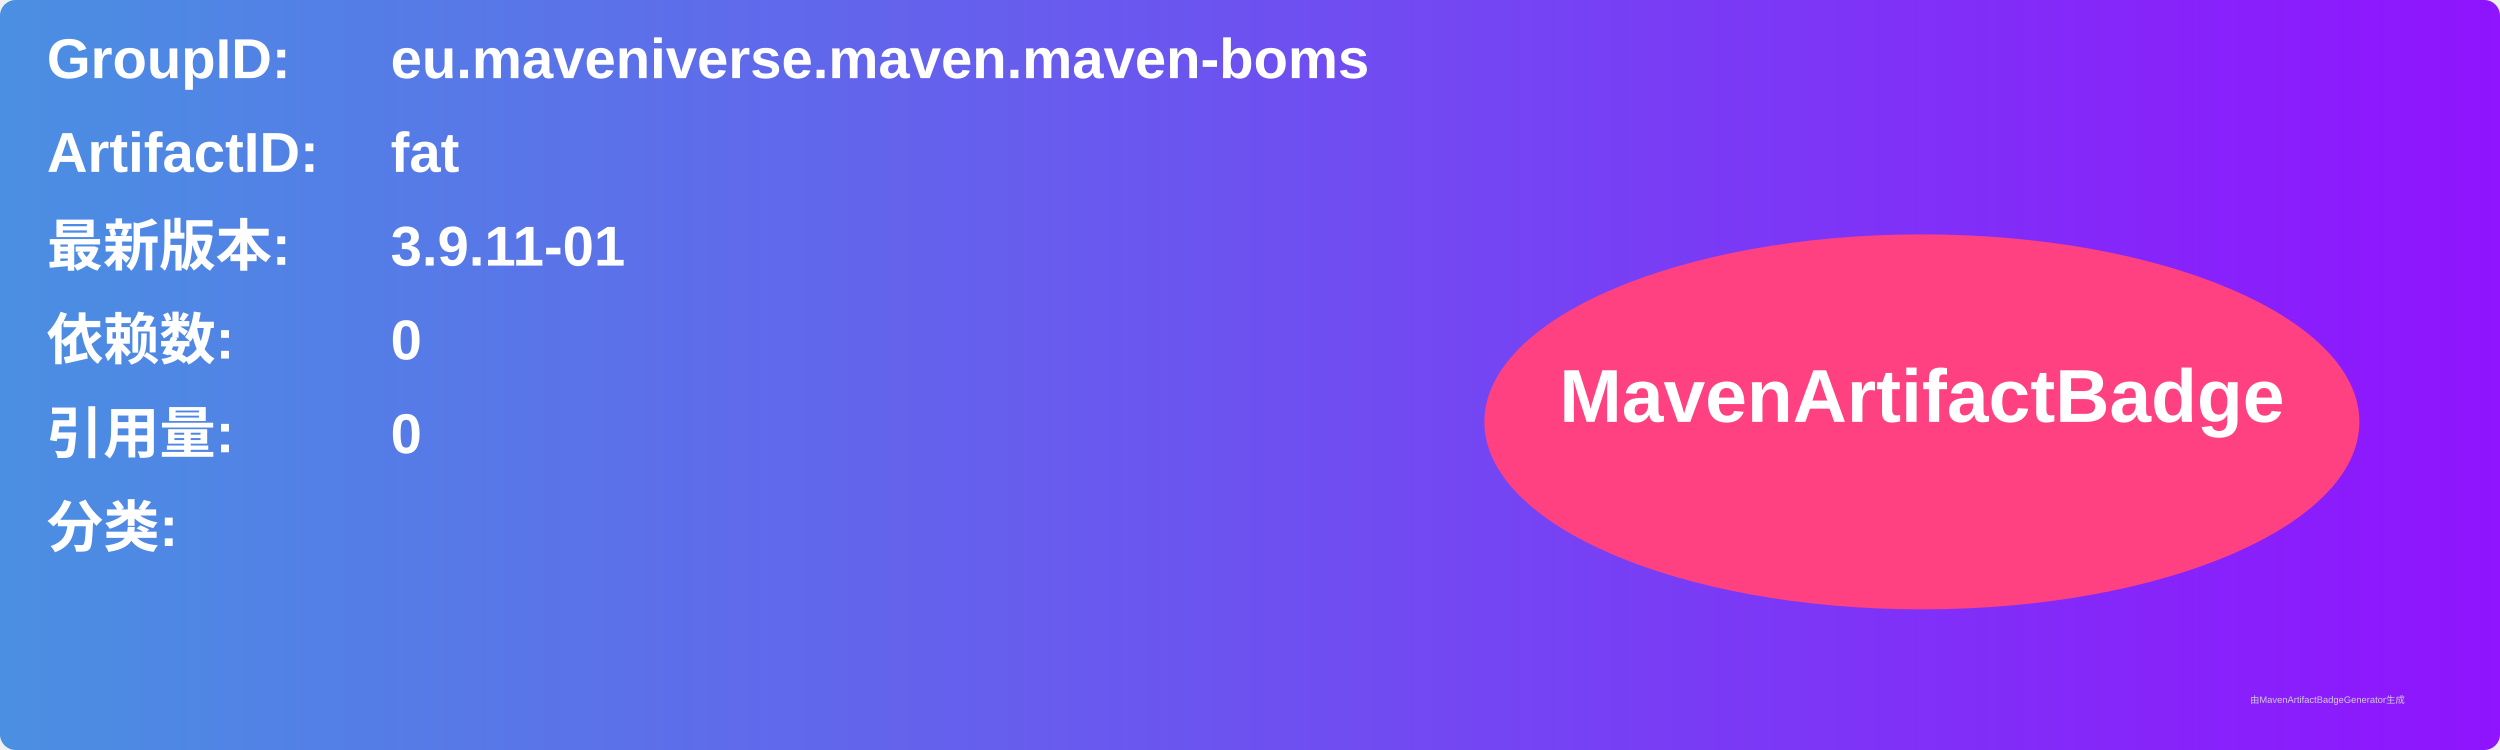
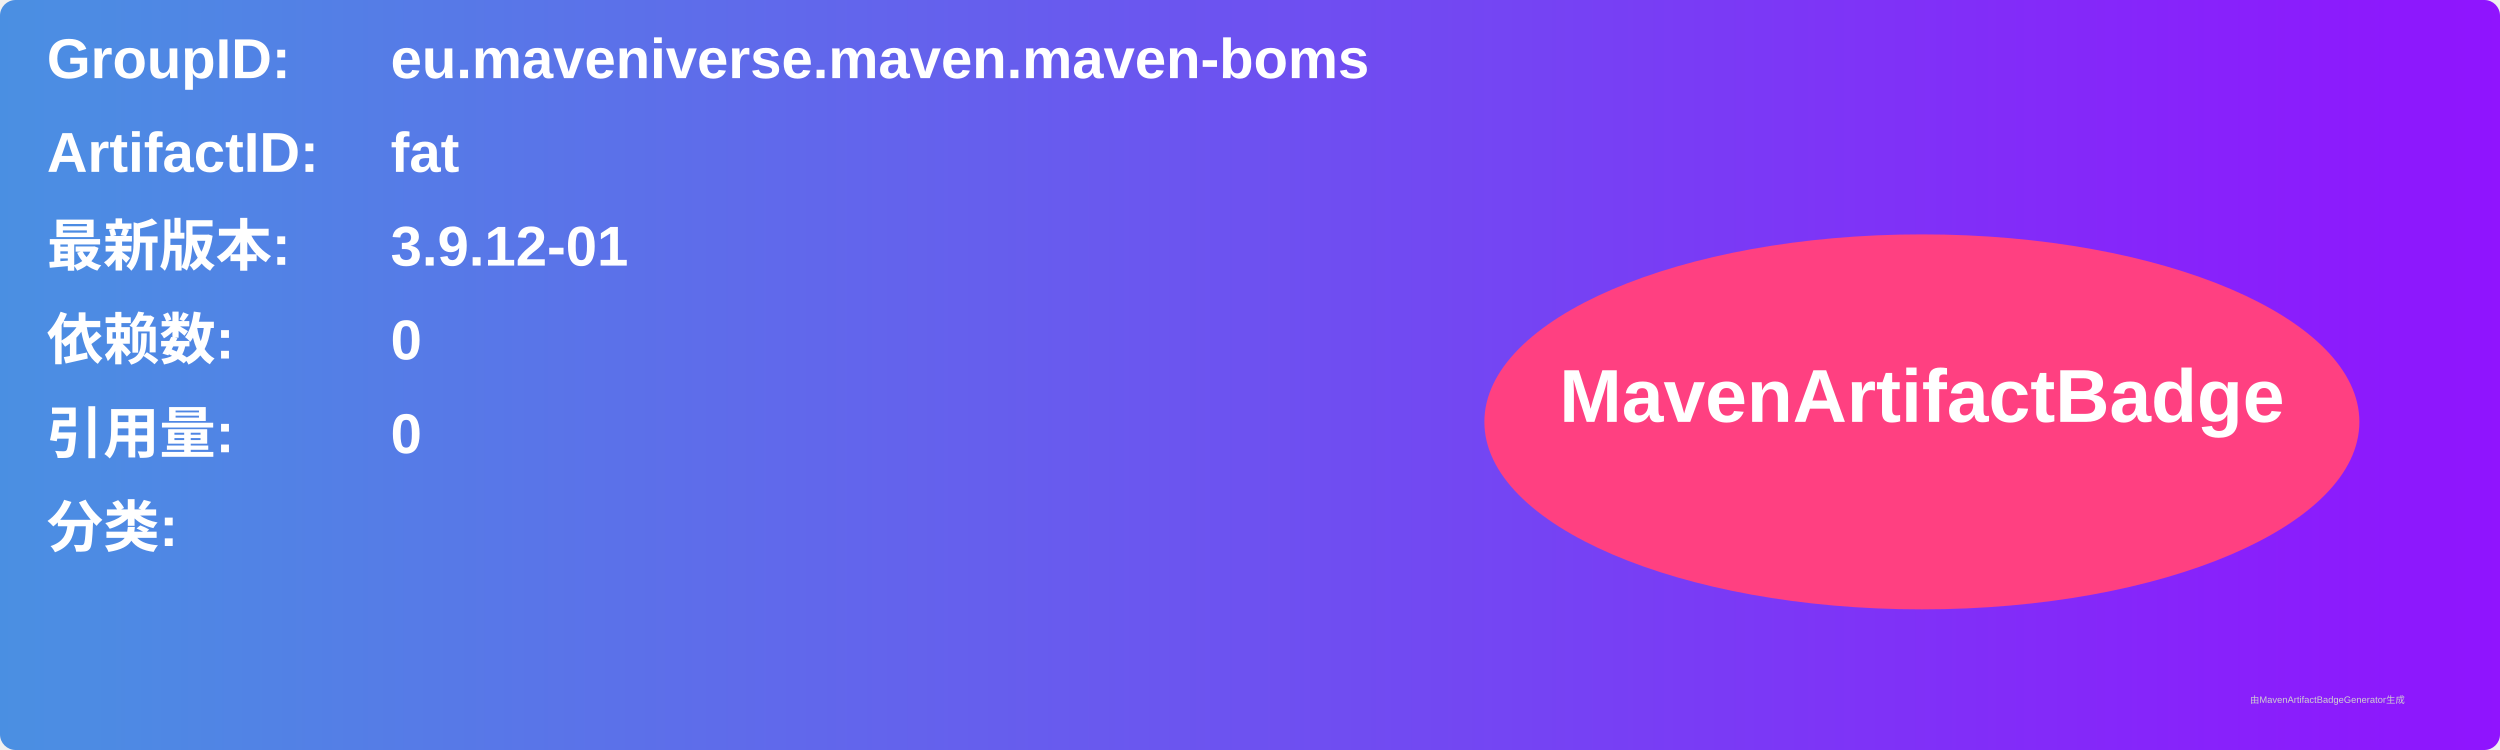
<svg xmlns="http://www.w3.org/2000/svg" width="800" height="240" viewBox="0 0 800 240">
  <linearGradient id="grad" x1="0%" y1="0%" x2="100%" y2="0%">
    <stop offset="0%" stop-color="#4a90e2" />
    <stop offset="100%" stop-color="#9013fe" />
  </linearGradient>
  <rect width="100%" height="100%" rx="5" ry="5" fill="url(#grad)" />
  <g transform="translate(15, 15)">
    <text x="0" y="10" font-family="Arial" font-size="18" fill="white" font-weight="bold" width="260">GroupID:</text>
    <text x="110" y="10" font-family="Arial" font-size="18" fill="white" font-weight="bold" width="460">eu.maveniverse.maven.maven-boms</text>
    <text x="0" y="40" font-family="Arial" font-size="18" fill="white" font-weight="bold" width="260">ArtifactID:</text>
    <text x="110" y="40" font-family="Arial" font-size="18" fill="white" font-weight="bold" width="460">fat</text>
    <text x="0" y="70" font-family="Arial" font-size="18" fill="white" font-weight="bold">最新版本:</text>
    <text x="110" y="70" font-family="Arial" font-size="18" fill="white" font-weight="bold">
-       <tspan font-weight="bold">3.9.11-01</tspan>
+       <tspan font-weight="bold">3.9.12-01</tspan>
    </text>
    <text x="0" y="100" font-family="Arial" font-size="18" fill="white" font-weight="bold">依赖数: </text>
    <text x="110" y="100" font-family="Arial" font-size="18" fill="white">
      <tspan font-weight="bold">0</tspan>
    </text>
    <text x="0" y="130" font-family="Arial" font-size="18" fill="white" font-weight="bold">引用量: </text>
    <text x="110" y="130" font-family="Arial" font-size="18" fill="white">
      <tspan font-weight="bold">0</tspan>
    </text>
    <text x="0" y="160" font-family="Arial" font-size="18" fill="white" font-weight="bold">分类:</text>
    <text x="10" y="190" font-family="Arial" font-size="10" fill="white">
      <tspan font-weight="bold" />
    </text>
    <ellipse cx="600" cy="120" rx="140" ry="60" fill="#ff4081" />
    <text x="600" y="120" text-anchor="middle" font-family="Arial" font-size="24" fill="white" font-weight="bold">MavenArtifactBadge</text>
  </g>
  <text x="720" y="225" font-family="Arial" font-size="3" fill="#d0d0d0">由MavenArtifactBadgeGenerator生成</text>
</svg>
